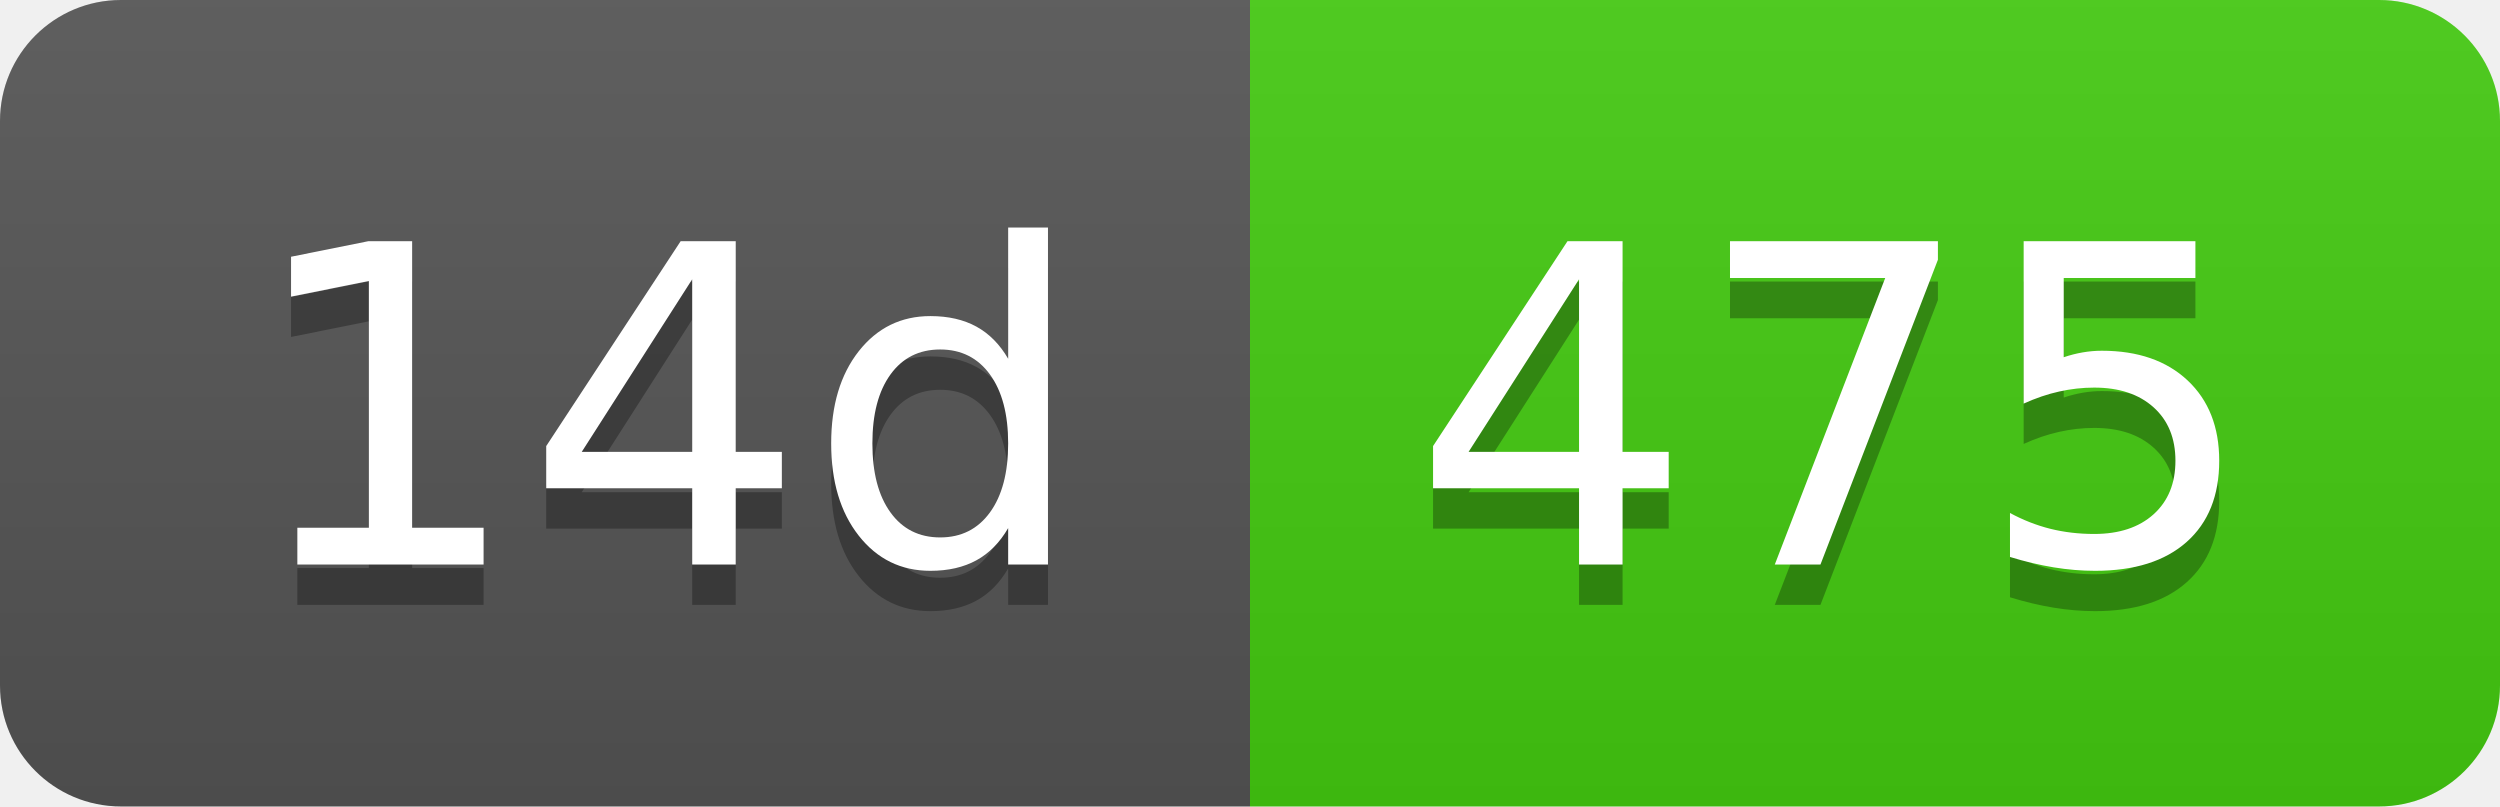
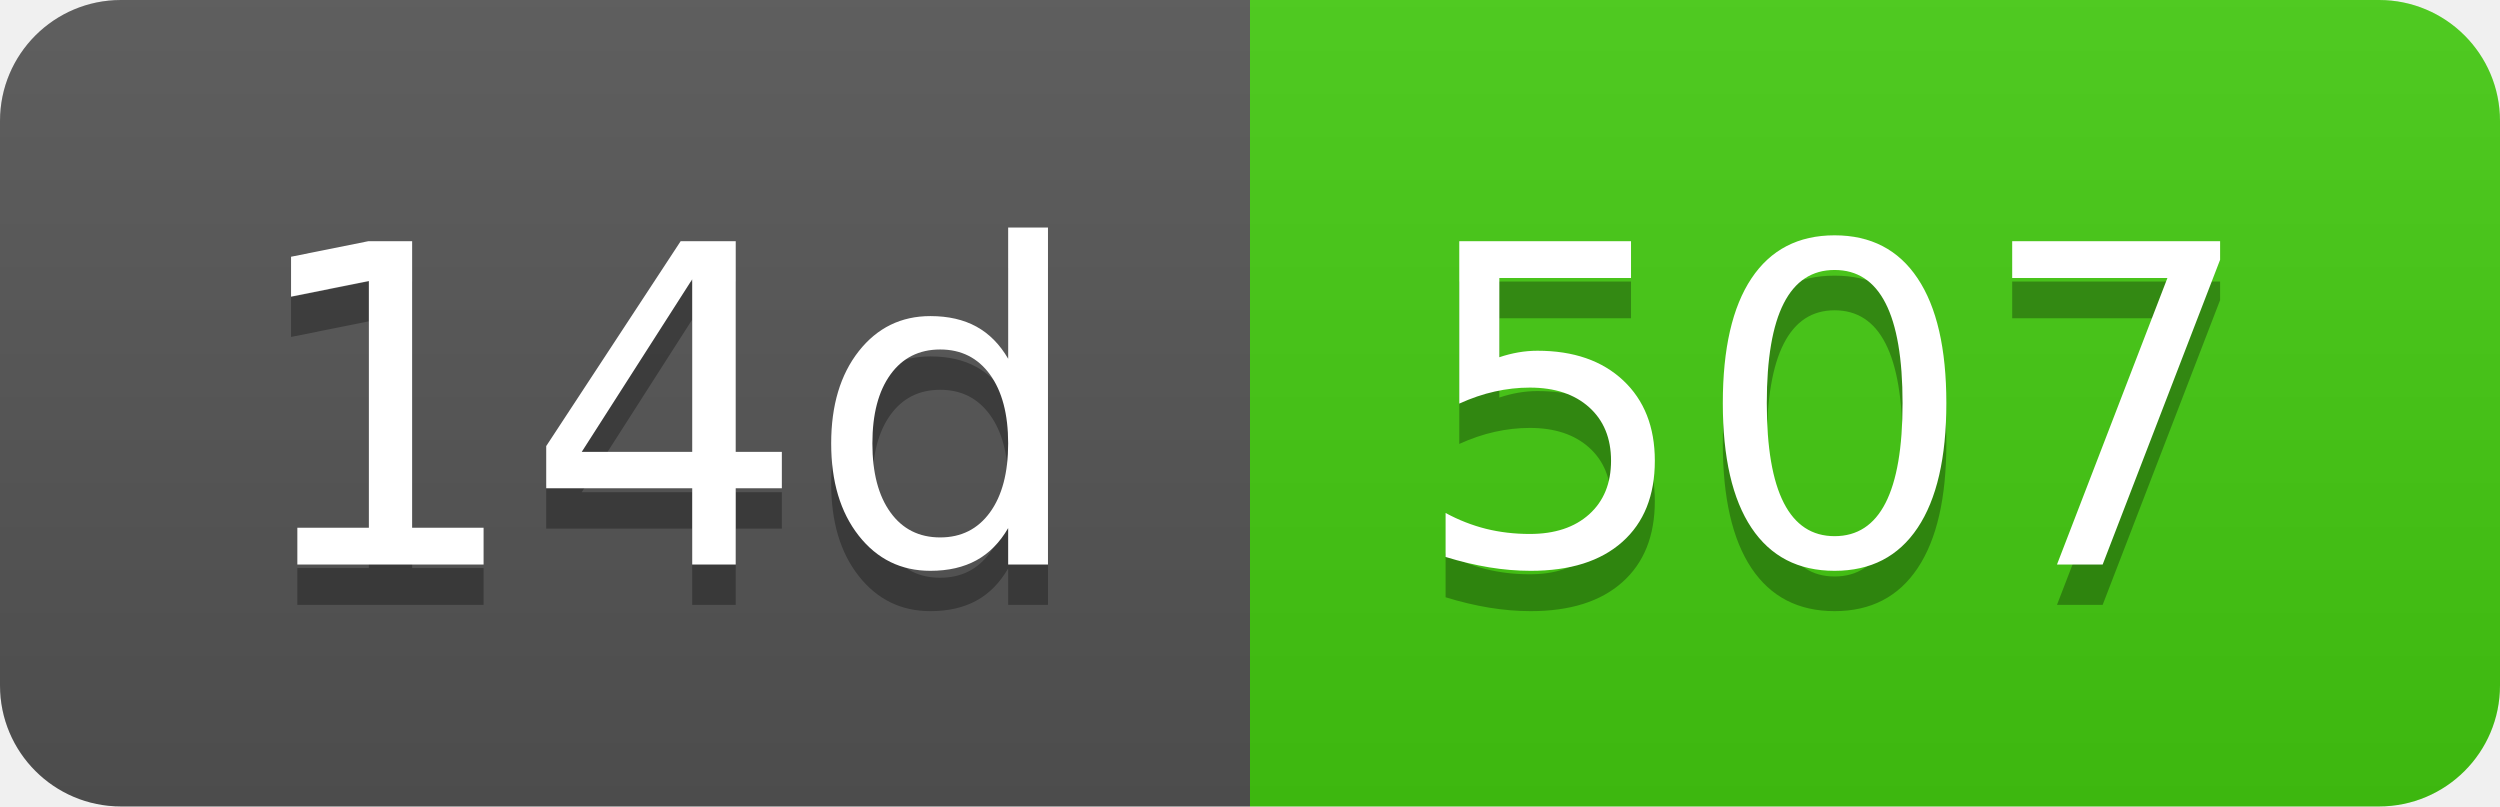
- <svg xmlns="http://www.w3.org/2000/svg" width="62" height="20" role="img" aria-label="14d: 475">
+ <svg xmlns="http://www.w3.org/2000/svg" width="62" height="20" role="img" aria-label="14d: 507">
  <linearGradient id="s" x2="0" y2="100%">
    <stop offset="0" stop-color="#bbb" stop-opacity=".1" />
    <stop offset="1" stop-opacity=".1" />
  </linearGradient>
  <clipPath id="r">
    <rect width="62" height="20" rx="3" fill="#fff" />
  </clipPath>
  <g clip-path="url(#r)">
    <rect width="31" height="20" fill="#555" />
    <rect x="31" width="31" height="20" fill="#4c1" />
    <rect width="62" height="20" fill="url(#s)" />
  </g>
  <g fill="#fff" text-anchor="middle" font-family="Verdana,Geneva,DejaVu Sans,sans-serif" text-rendering="geometricPrecision" font-size="110">
    <text aria-hidden="true" x="165" y="150" fill="#010101" fill-opacity=".3" transform="scale(.1)" textLength="210">14d</text>
    <text x="165" y="140" transform="scale(.1)" fill="#fff" textLength="210">14d</text>
-     <text aria-hidden="true" x="455" y="150" fill="#010101" fill-opacity=".3" transform="scale(.1)" textLength="210">475</text>
-     <text x="455" y="140" transform="scale(.1)" fill="#fff" textLength="210">475</text>
+     <text aria-hidden="true" x="455" y="150" fill="#010101" fill-opacity=".3" transform="scale(.1)" textLength="210">507</text>
+     <text x="455" y="140" transform="scale(.1)" fill="#fff" textLength="210">507</text>
  </g>
</svg>
